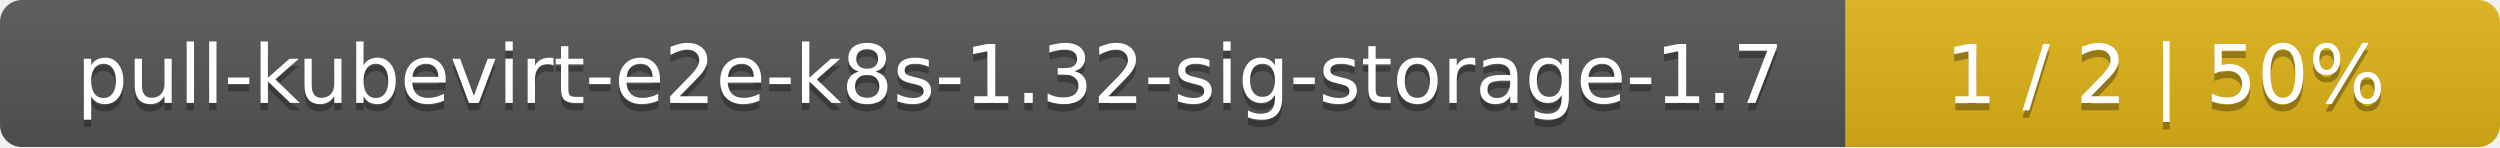
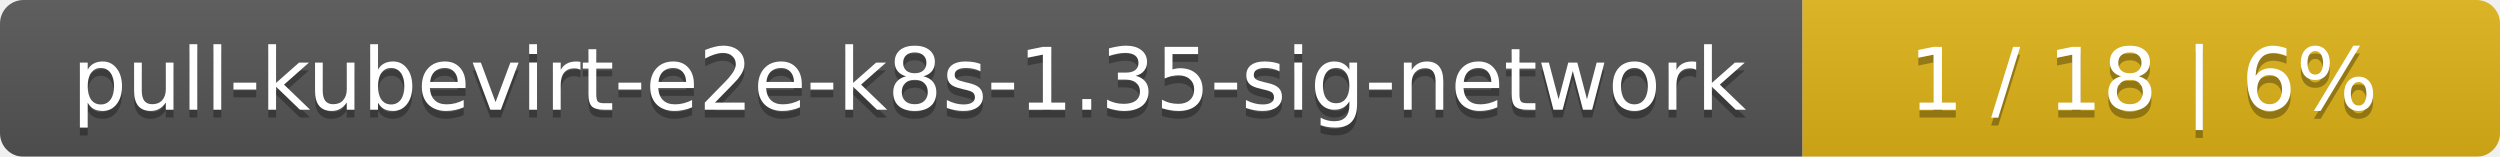
- <svg xmlns="http://www.w3.org/2000/svg" width="340" height="20">
+ <svg xmlns="http://www.w3.org/2000/svg" width="319" height="20">
  <linearGradient id="smooth" x2="0" y2="100%">
    <stop offset="0" stop-color="#bbb" stop-opacity=".1" />
    <stop offset="1" stop-opacity=".1" />
  </linearGradient>
  <mask id="round">
-     <rect width="340" height="20" rx="3" fill="#fff" />
+     <rect width="319" height="20" rx="3" fill="#fff" />
  </mask>
  <g mask="url(#round)">
-     <rect width="251" height="20" fill="#555" />
-     <rect x="251" width="89" height="20" fill="#dfb317" />
-     <rect width="340" height="20" fill="url(#smooth)" />
+     <rect width="230" height="20" fill="#555" />
+     <rect x="230" width="89" height="20" fill="#dfb317" />
+     <rect width="319" height="20" fill="url(#smooth)" />
  </g>
  <g fill="#fff" text-anchor="middle" font-family="DejaVu Sans,Verdana,Geneva,sans-serif" font-size="11">
-     <text x="126.5" y="15" fill="#010101" fill-opacity=".3">pull-kubevirt-e2e-k8s-1.32-sig-storage-1.7</text>
-     <text x="126.5" y="14">pull-kubevirt-e2e-k8s-1.32-sig-storage-1.7</text>
-     <text x="294.5" y="15" fill="#010101" fill-opacity=".3">1 / 2    |    50%</text>
-     <text x="294.5" y="14">1 / 2    |    50%</text>
+     <text x="116" y="15" fill="#010101" fill-opacity=".3">pull-kubevirt-e2e-k8s-1.35-sig-network</text>
+     <text x="116" y="14">pull-kubevirt-e2e-k8s-1.35-sig-network</text>
+     <text x="273.5" y="15" fill="#010101" fill-opacity=".3">1 / 18    |    6%</text>
+     <text x="273.5" y="14">1 / 18    |    6%</text>
  </g>
</svg>
